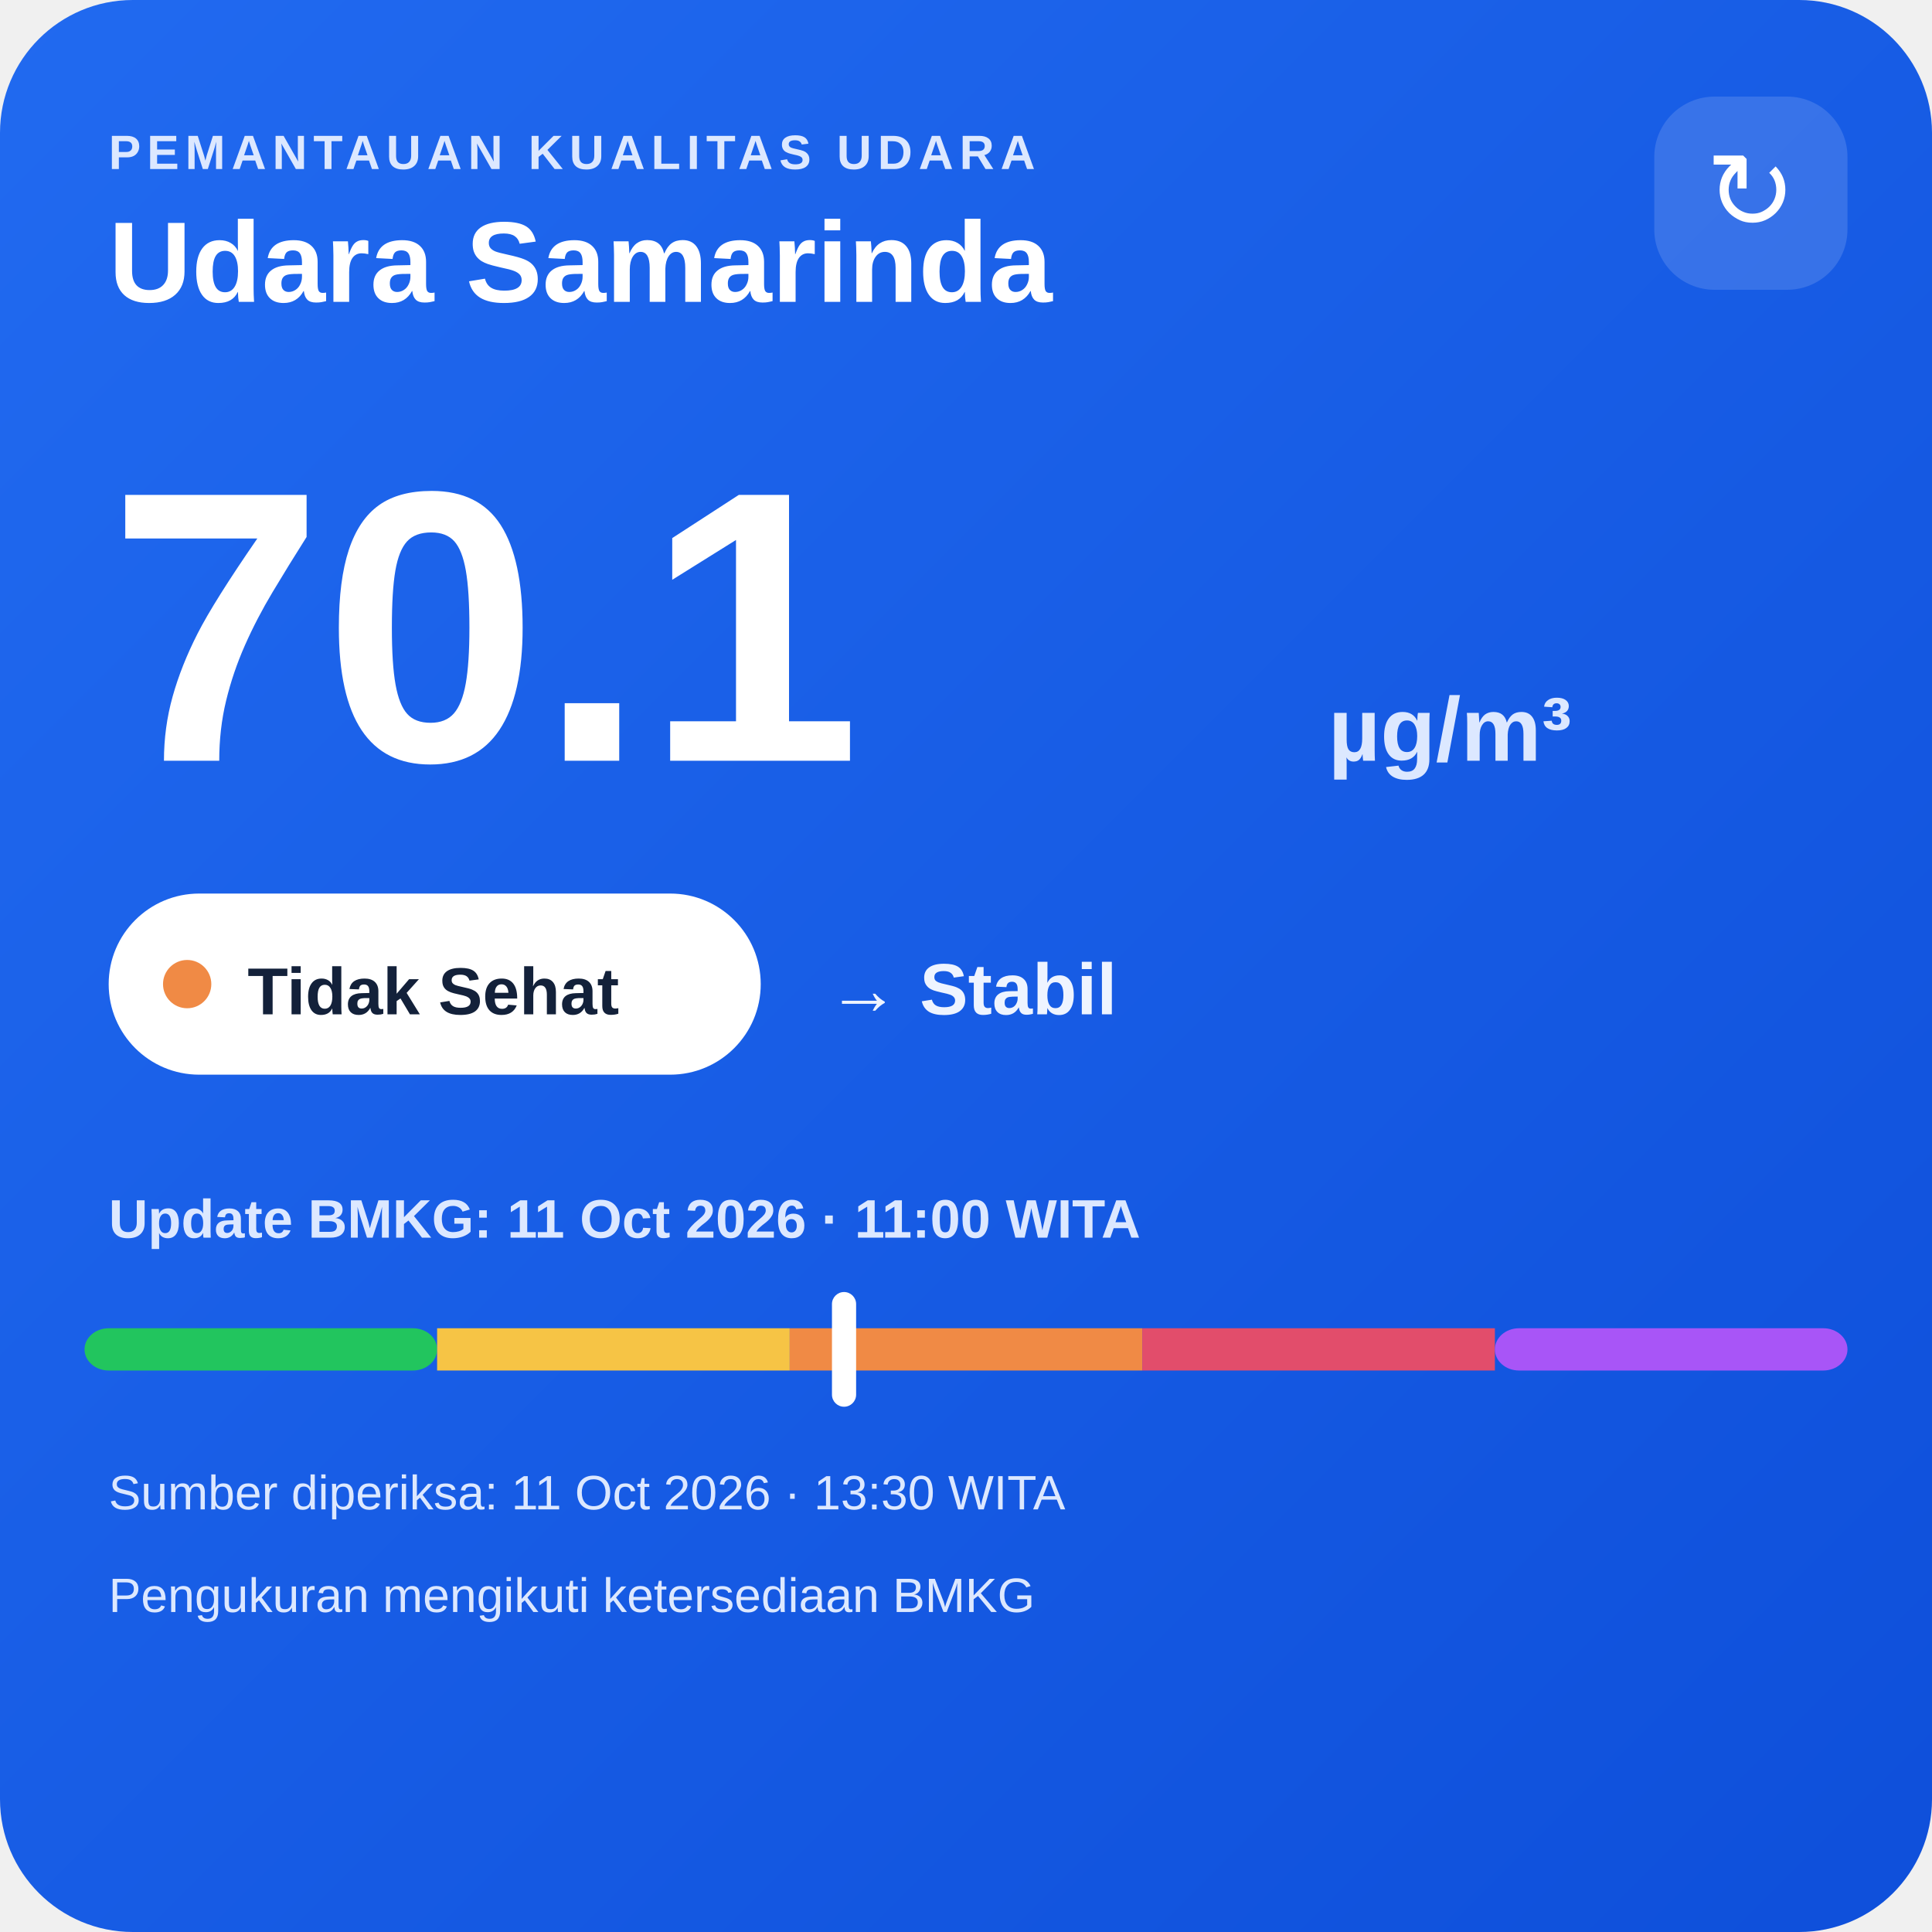
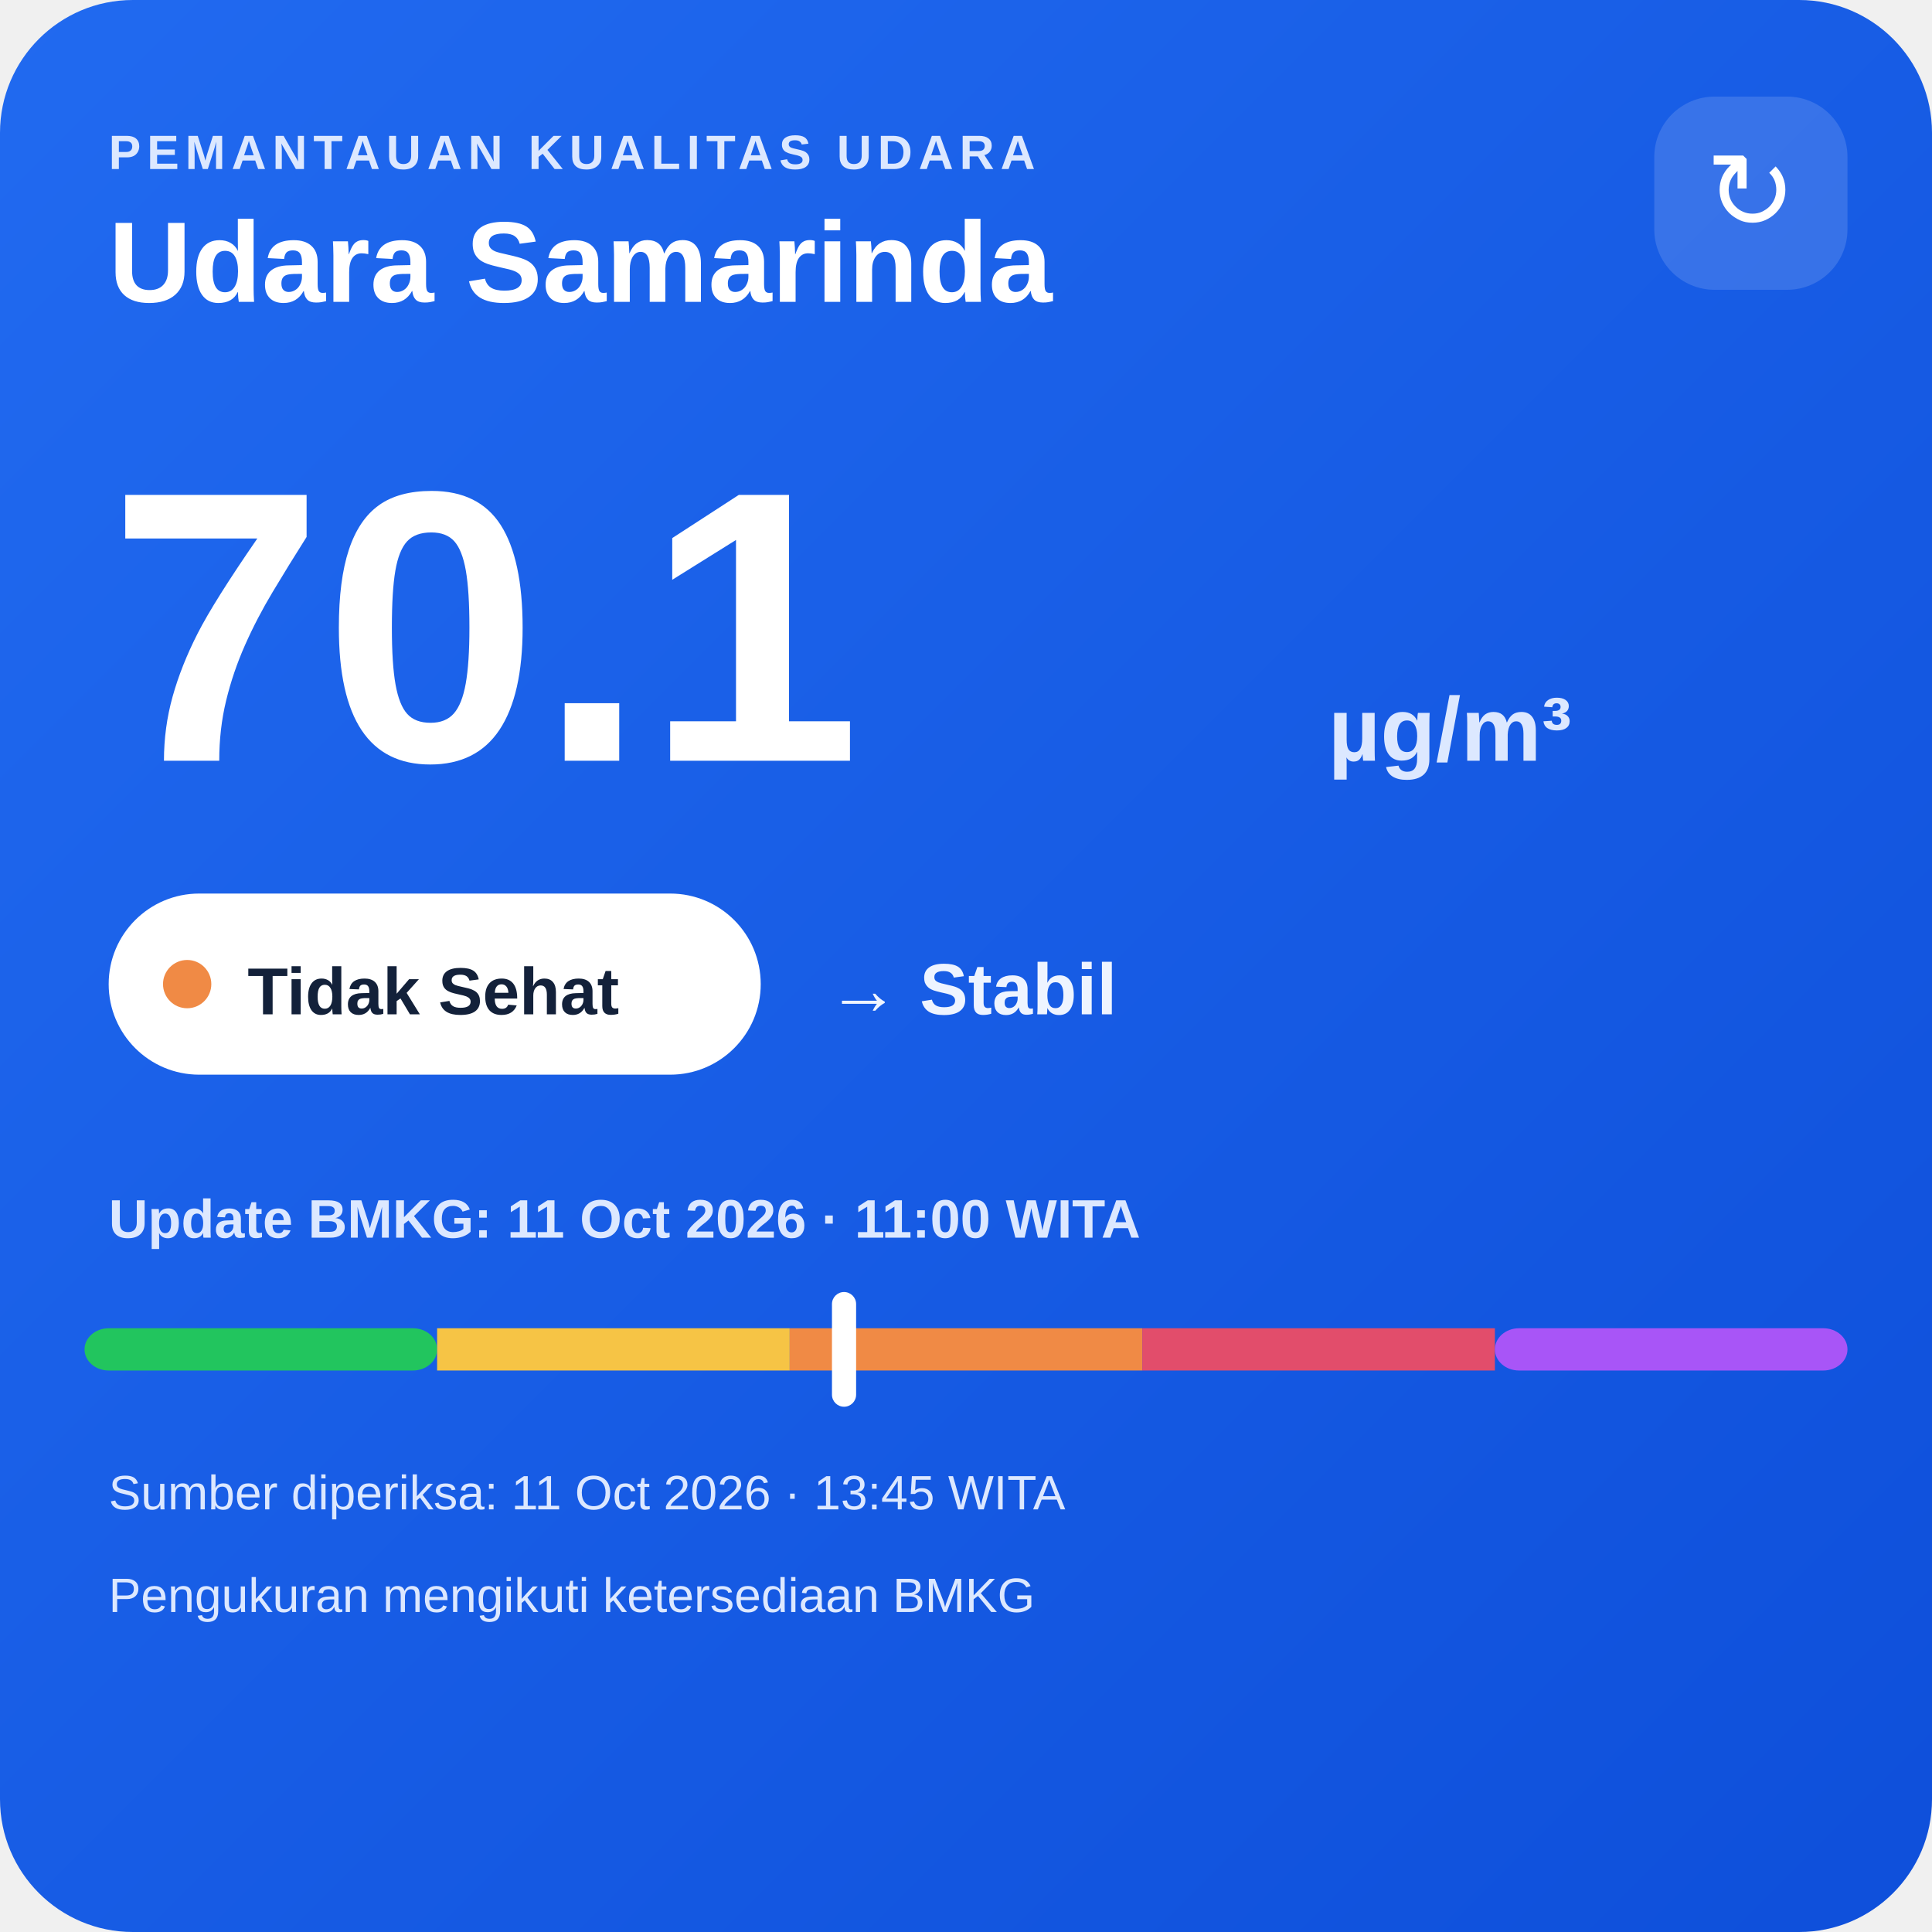
<svg xmlns="http://www.w3.org/2000/svg" width="320" height="320" viewBox="0 0 320 320">
  <defs>
    <linearGradient id="bg" x1="0" y1="0" x2="1" y2="1">
      <stop offset="0" stop-color="#216af0" />
      <stop offset="1" stop-color="#0e4fda" />
    </linearGradient>
  </defs>
  <rect width="320" height="320" rx="22" fill="url(#bg)" />
  <text x="18" y="28" fill="#dce8ff" font-family="Arial,sans-serif" font-size="8" font-weight="700" letter-spacing="1">PEMANTAUAN KUALITAS UDARA</text>
  <text x="18" y="50" fill="#ffffff" font-family="Arial,sans-serif" font-size="19" font-weight="700">Udara Samarinda</text>
  <rect x="274" y="16" width="32" height="32" rx="10" fill="#ffffff" fill-opacity=".14" />
  <text x="290" y="38" text-anchor="middle" fill="#ffffff" font-family="Arial,sans-serif" font-size="18">↻</text>
  <text x="18" y="126" fill="#ffffff" font-family="Arial,sans-serif" font-size="64" font-weight="800">70.1</text>
  <text x="220" y="126" fill="#dce8ff" font-family="Arial,sans-serif" font-size="15" font-weight="700">µg/m³</text>
  <rect x="18" y="148" width="108" height="30" rx="15" fill="#ffffff" />
  <circle cx="31" cy="163" r="4" fill="#f08a45" />
  <text x="41" y="168" fill="#13213a" font-family="Arial,sans-serif" font-size="11" font-weight="700">Tidak Sehat</text>
  <text x="137" y="168" fill="#eef4ff" font-family="Arial,sans-serif" font-size="12" font-weight="700">→ Stabil</text>
  <text x="18" y="205" fill="#dce8ff" font-family="Arial,sans-serif" font-size="9" font-weight="700">Update BMKG: 11 Oct 2026 · 11:00 WITA</text>
  <rect x="14" y="220" width="58.4" height="7" rx="4" fill="#22c55e" />
  <rect x="72.4" y="220" width="58.4" height="7" fill="#f6c445" />
  <rect x="130.8" y="220" width="58.4" height="7" fill="#f08a45" />
  <rect x="189.2" y="220" width="58.4" height="7" fill="#e24d6b" />
  <rect x="247.6" y="220" width="58.4" height="7" rx="4" fill="#a855f7" />
  <rect x="137.8" y="214" width="4" height="19" rx="2" fill="#ffffff" />
-   <text x="18" y="250" fill="#dce8ff" font-family="Arial,sans-serif" font-size="8">Sumber diperiksa: 11 Oct 2026 · 13:30 WITA</text>
+   <text x="18" y="250" fill="#dce8ff" font-family="Arial,sans-serif" font-size="8">Sumber diperiksa: 11 Oct 2026 · 13:45 WITA</text>
  <text x="18" y="267" fill="#dce8ff" font-family="Arial,sans-serif" font-size="8">Pengukuran mengikuti ketersediaan BMKG</text>
</svg>
